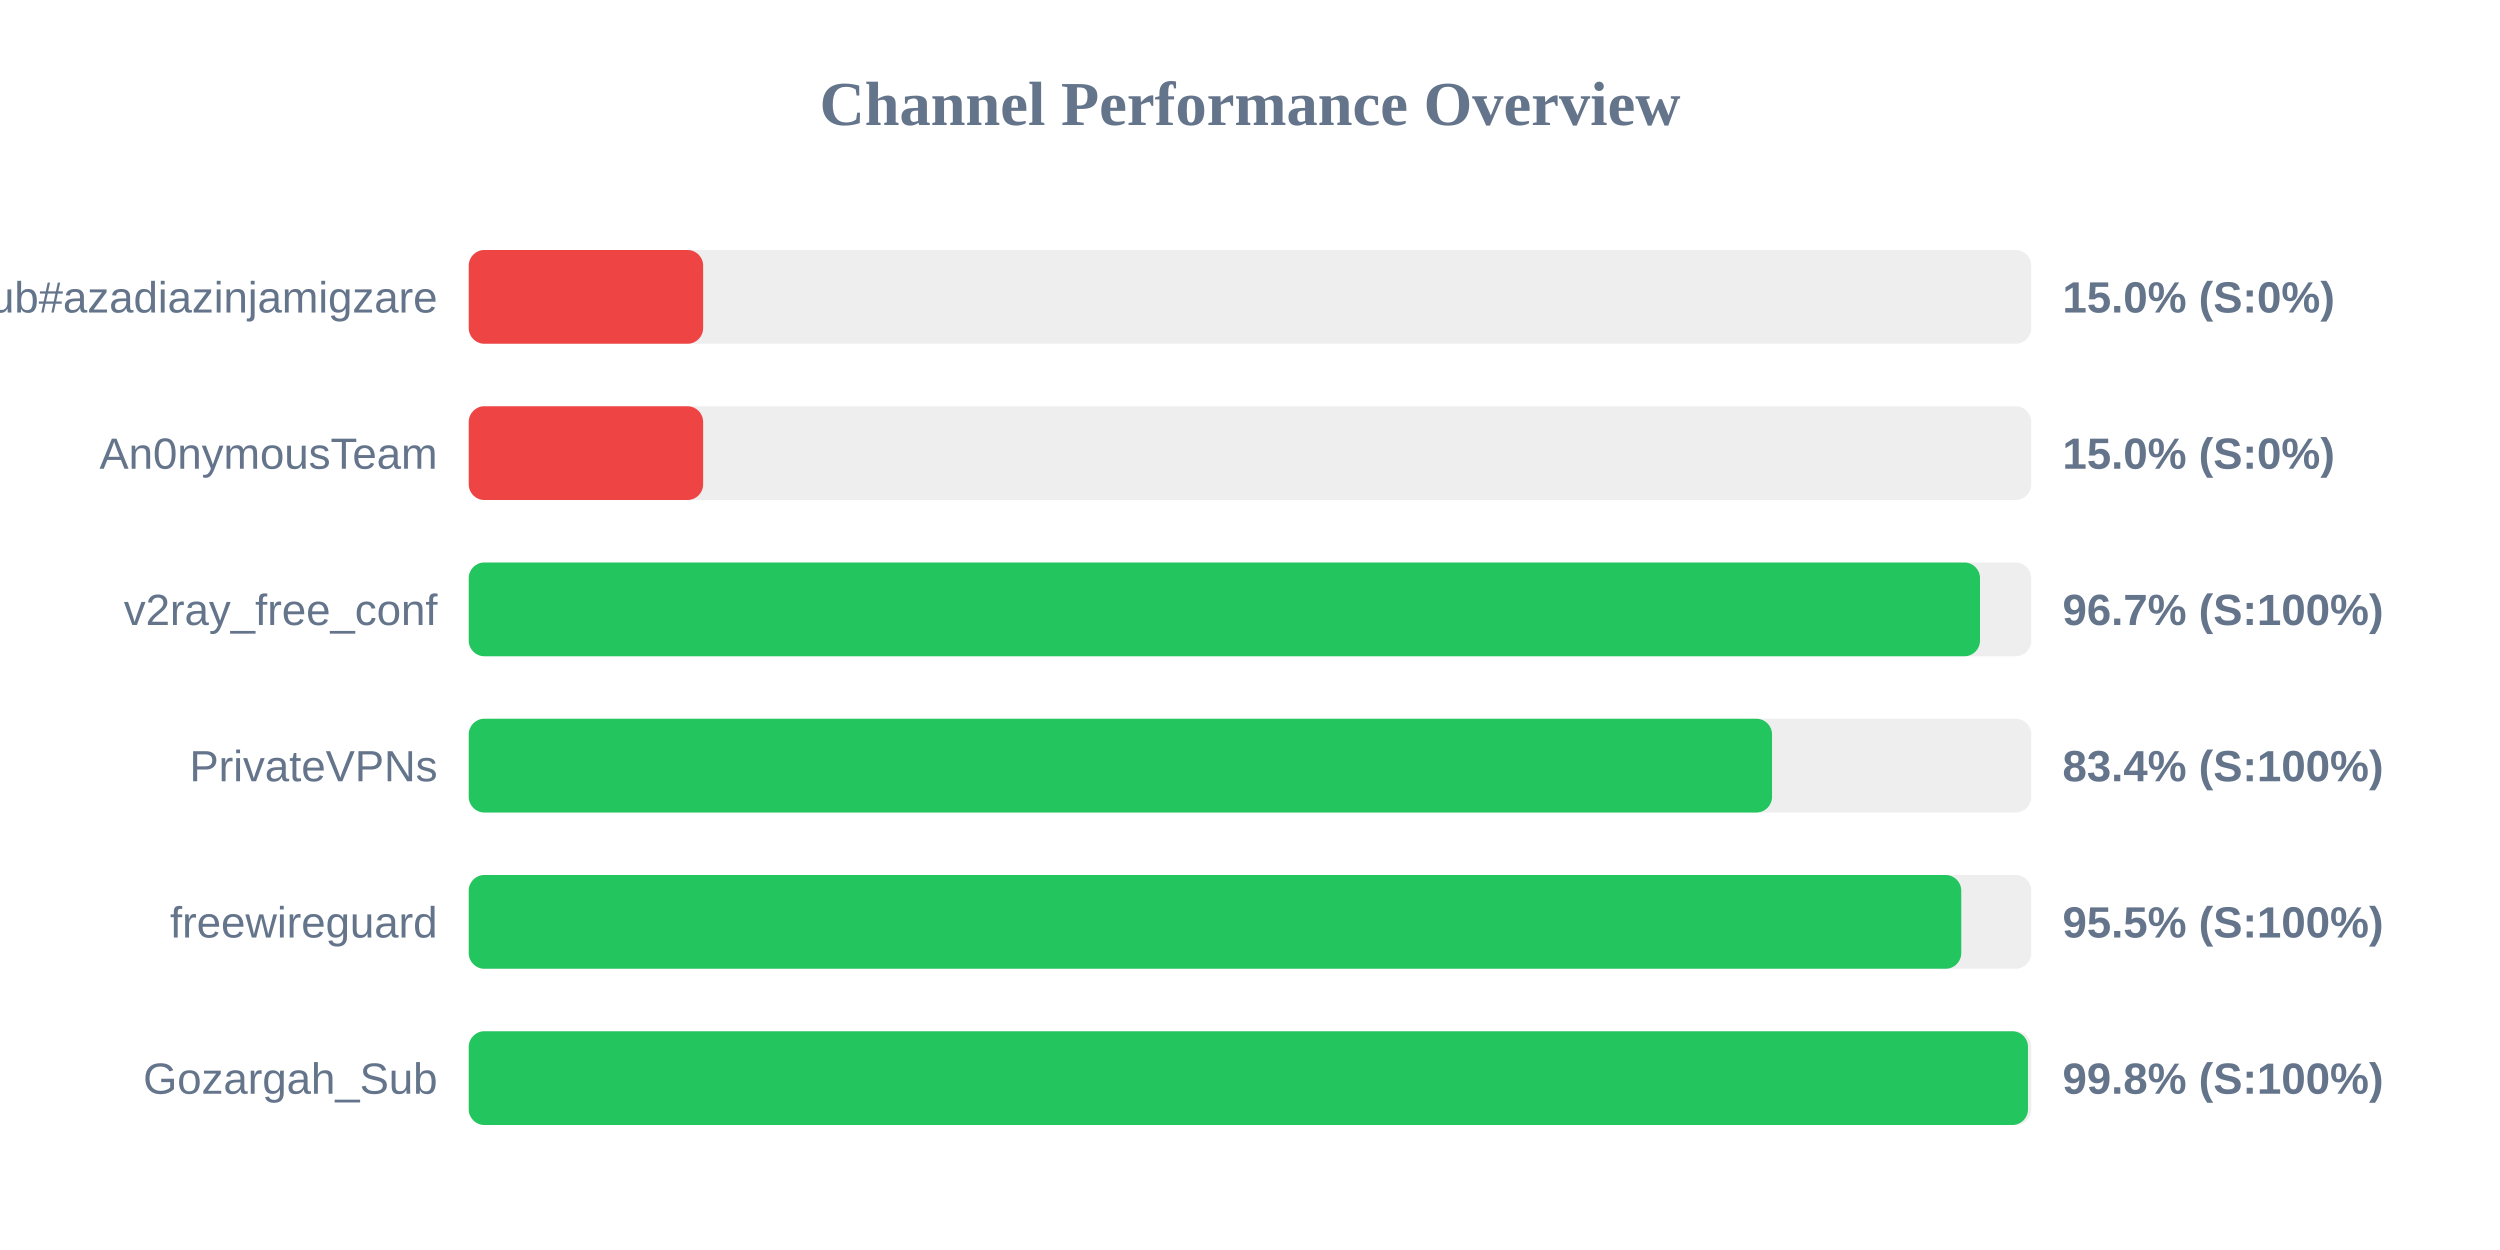
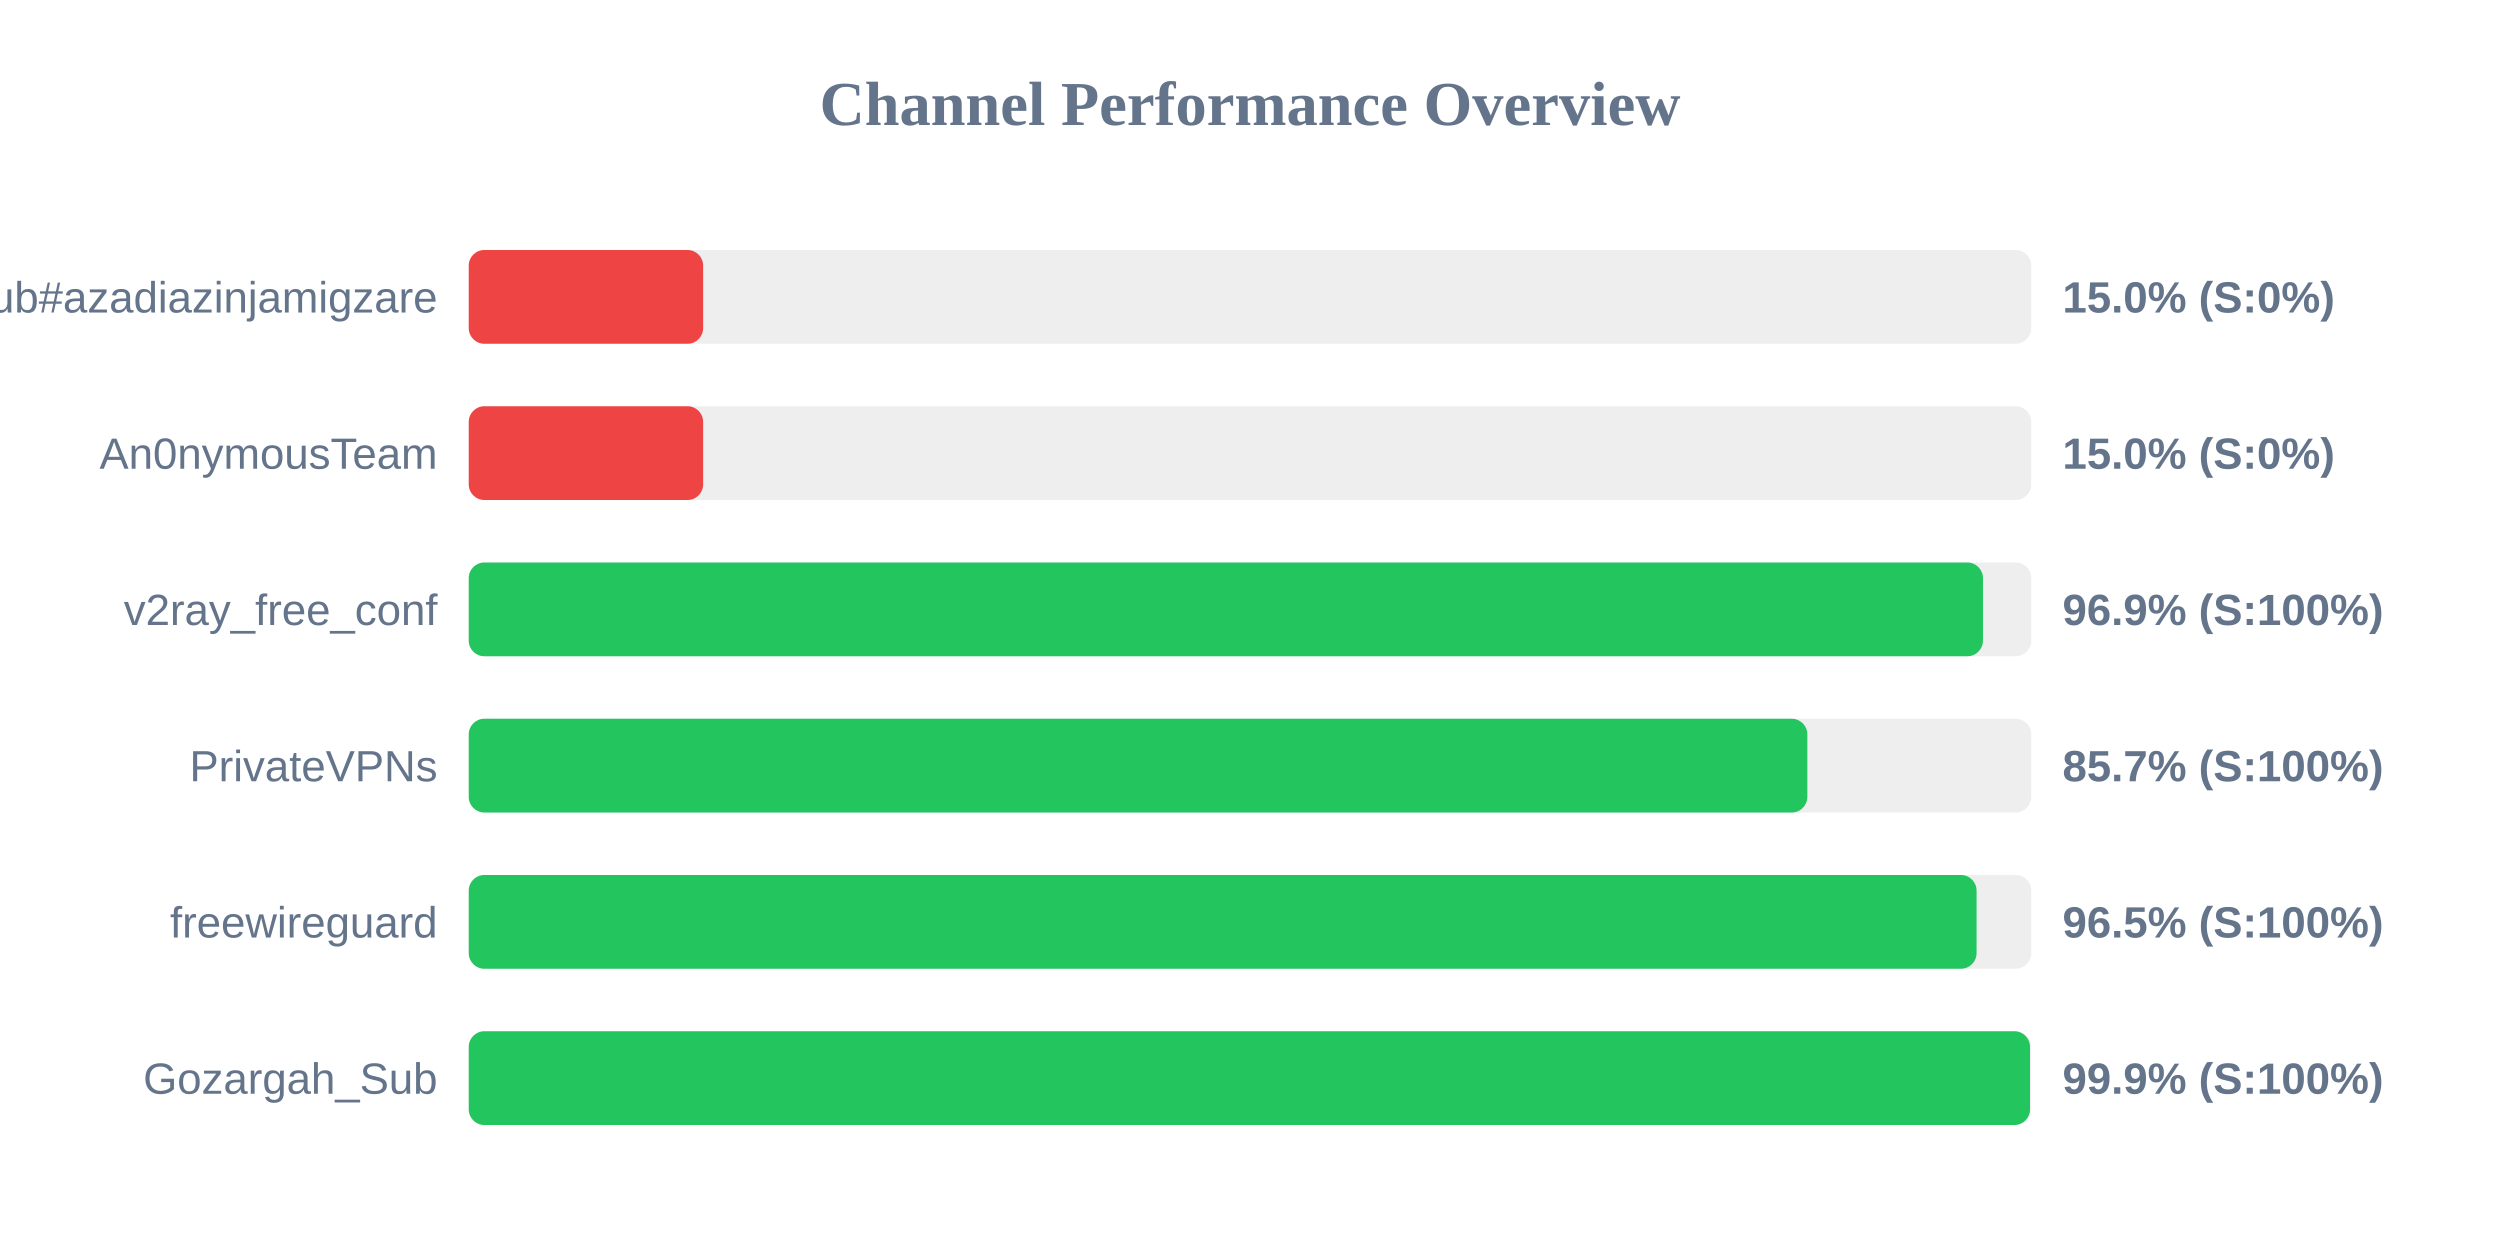
<svg xmlns="http://www.w3.org/2000/svg" width="800" height="400" version="1.1">
  <style>
        .row { font: 14px Arial; fill: #64748b; }
        .score { font: bold 14px Arial; fill: #64748b; }
    </style>
  <text x="400" y="40" text-anchor="middle" font-size="20px" font-weight="bold" fill="#64748b">Channel Performance Overview</text>
  <rect x="150" y="80" width="500" height="30" fill="#eee" rx="5" />
  <rect x="150" y="80" width="75.0" height="30" fill="#ef4444" rx="5" />
  <text x="140" y="100" text-anchor="end" class="row">Sub#azadiazinjamigzare</text>
  <text x="660" y="100" text-anchor="start" class="score">15.0% (S:0%)</text>
  <rect x="150" y="130" width="500" height="30" fill="#eee" rx="5" />
  <rect x="150" y="130" width="75.0" height="30" fill="#ef4444" rx="5" />
  <text x="140" y="150" text-anchor="end" class="row">An0nymousTeam</text>
  <text x="660" y="150" text-anchor="start" class="score">15.0% (S:0%)</text>
  <rect x="150" y="180" width="500" height="30" fill="#eee" rx="5" />
-   <rect x="150" y="180" width="483.6" height="30" fill="#22c55e" rx="5" />
+   <rect x="150" y="180" width="484.55" height="30" fill="#22c55e" rx="5" />
  <text x="140" y="200" text-anchor="end" class="row">v2ray_free_conf</text>
-   <text x="660" y="200" text-anchor="start" class="score">96.7% (S:100%)</text>
+   <text x="660" y="200" text-anchor="start" class="score">96.9% (S:100%)</text>
  <rect x="150" y="230" width="500" height="30" fill="#eee" rx="5" />
-   <rect x="150" y="230" width="417.05" height="30" fill="#22c55e" rx="5" />
+   <rect x="150" y="230" width="428.35" height="30" fill="#22c55e" rx="5" />
  <text x="140" y="250" text-anchor="end" class="row">PrivateVPNs</text>
-   <text x="660" y="250" text-anchor="start" class="score">83.4% (S:100%)</text>
+   <text x="660" y="250" text-anchor="start" class="score">85.7% (S:100%)</text>
  <rect x="150" y="280" width="500" height="30" fill="#eee" rx="5" />
-   <rect x="150" y="280" width="477.6" height="30" fill="#22c55e" rx="5" />
+   <rect x="150" y="280" width="482.5" height="30" fill="#22c55e" rx="5" />
  <text x="140" y="300" text-anchor="end" class="row">freewireguard</text>
-   <text x="660" y="300" text-anchor="start" class="score">95.5% (S:100%)</text>
+   <text x="660" y="300" text-anchor="start" class="score">96.5% (S:100%)</text>
  <rect x="150" y="330" width="500" height="30" fill="#eee" rx="5" />
-   <rect x="150" y="330" width="498.95" height="30" fill="#22c55e" rx="5" />
+   <rect x="150" y="330" width="499.6" height="30" fill="#22c55e" rx="5" />
  <text x="140" y="350" text-anchor="end" class="row">Gozargah_Sub</text>
-   <text x="660" y="350" text-anchor="start" class="score">99.8% (S:100%)</text>
+   <text x="660" y="350" text-anchor="start" class="score">99.9% (S:100%)</text>
</svg>
